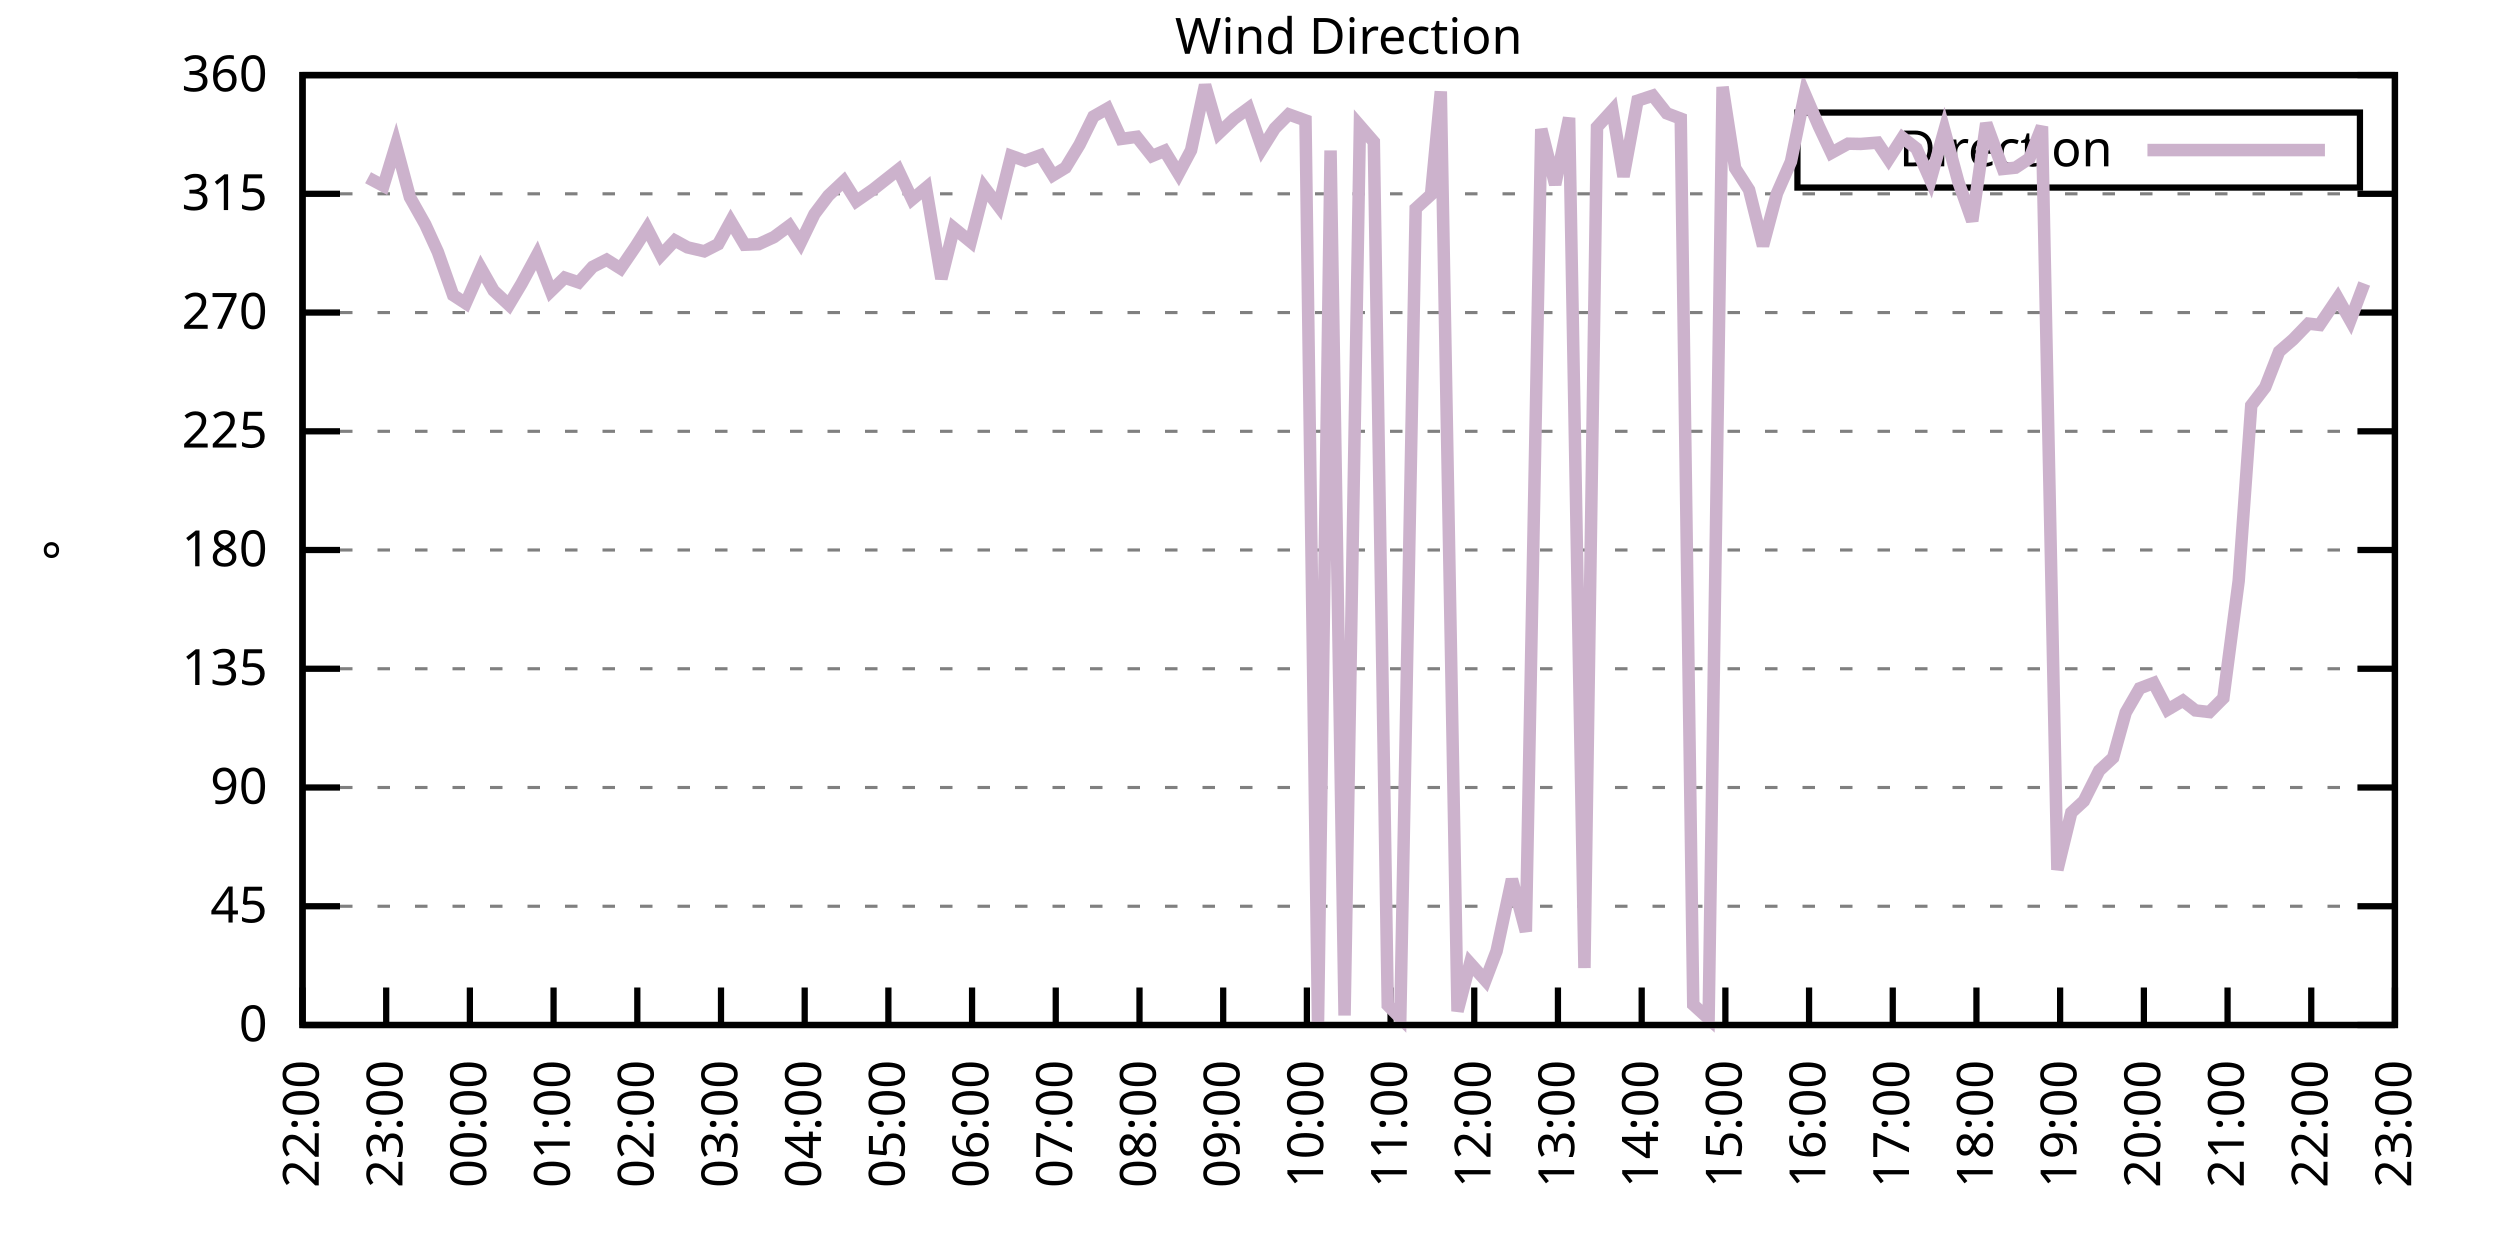
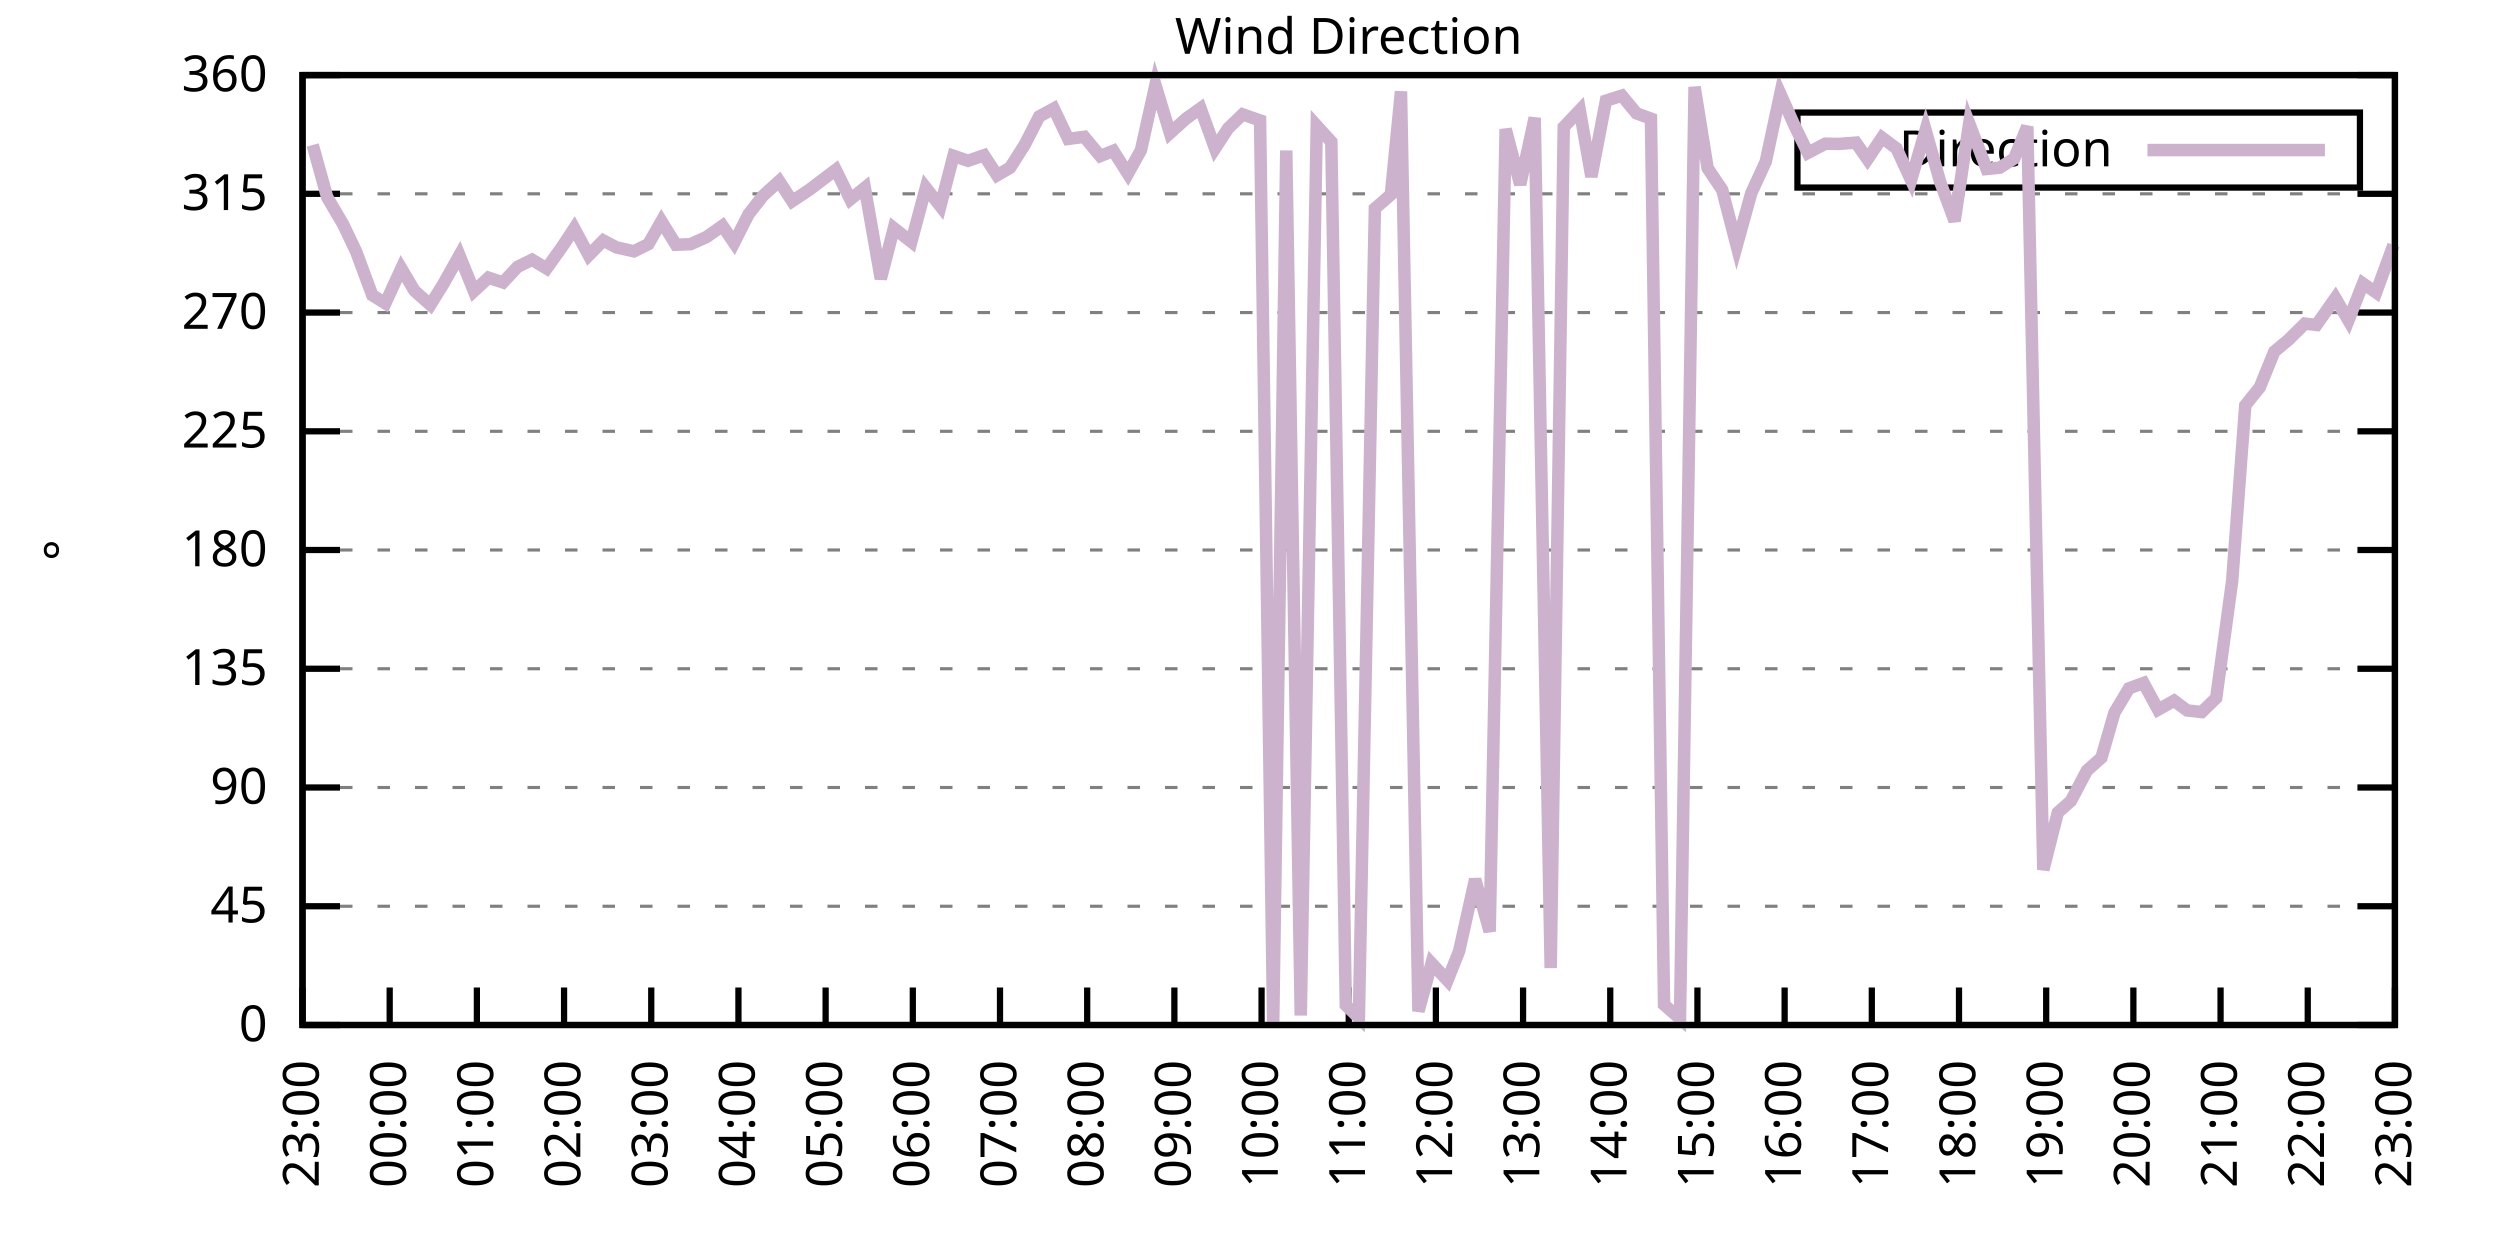
<svg xmlns="http://www.w3.org/2000/svg" xmlns:xlink="http://www.w3.org/1999/xlink" width="400" height="200" viewBox="0 0 400 200">
  <g id="gnuplot_canvas">
    <rect x="0" y="0" width="400" height="200" fill="none" />
    <defs>
      <circle id="gpDot" r="0.5" stroke-width="0.5" stroke="currentColor" />
      <path id="gpPt0" stroke-width="0.333" stroke="currentColor" d="M-1,0 h2 M0,-1 v2" />
      <path id="gpPt1" stroke-width="0.333" stroke="currentColor" d="M-1,-1 L1,1 M1,-1 L-1,1" />
      <path id="gpPt2" stroke-width="0.333" stroke="currentColor" d="M-1,0 L1,0 M0,-1 L0,1 M-1,-1 L1,1 M-1,1 L1,-1" />
      <rect id="gpPt3" stroke-width="0.333" stroke="currentColor" x="-1" y="-1" width="2" height="2" />
      <rect id="gpPt4" stroke-width="0.333" stroke="currentColor" fill="currentColor" x="-1" y="-1" width="2" height="2" />
      <circle id="gpPt5" stroke-width="0.333" stroke="currentColor" cx="0" cy="0" r="1" />
      <use xlink:href="#gpPt5" id="gpPt6" fill="currentColor" stroke="none" />
      <path id="gpPt7" stroke-width="0.333" stroke="currentColor" d="M0,-1.33 L-1.33,0.67 L1.33,0.67 z" />
      <use xlink:href="#gpPt7" id="gpPt8" fill="currentColor" stroke="none" />
      <use xlink:href="#gpPt7" id="gpPt9" stroke="currentColor" transform="rotate(180)" />
      <use xlink:href="#gpPt9" id="gpPt10" fill="currentColor" stroke="none" />
      <use xlink:href="#gpPt3" id="gpPt11" stroke="currentColor" transform="rotate(45)" />
      <use xlink:href="#gpPt11" id="gpPt12" fill="currentColor" stroke="none" />
      <path id="gpPt13" stroke-width="0.333" stroke="currentColor" d="M0,1.330 L1.265,0.411 L0.782,-1.067 L-0.782,-1.076 L-1.265,0.411 z" />
      <use xlink:href="#gpPt13" id="gpPt14" fill="currentColor" stroke="none" />
      <filter id="textbox" filterUnits="objectBoundingBox" x="0" y="0" height="1" width="1">
        <feFlood flood-color="white" flood-opacity="1" result="bgnd" />
        <feComposite in="SourceGraphic" in2="bgnd" operator="atop" />
      </filter>
      <filter id="greybox" filterUnits="objectBoundingBox" x="0" y="0" height="1" width="1">
        <feFlood flood-color="lightgrey" flood-opacity="1" result="grey" />
        <feComposite in="SourceGraphic" in2="grey" operator="atop" />
      </filter>
    </defs>
    <g fill="none" color="white" stroke="currentColor" stroke-width="1.00" stroke-linecap="butt" stroke-linejoin="miter">
</g>
    <g fill="none" color="black" stroke="currentColor" stroke-width="1.00" stroke-linecap="butt" stroke-linejoin="miter">
      <g stroke="none" shape-rendering="crispEdges">
        <polygon fill="rgb(255, 255, 255)" points="48.40,164.00 383.18,164.00 383.18,12.02 48.40,12.02 " />
      </g>
    </g>
    <g fill="none" color="black" stroke="currentColor" stroke-width="1.00" stroke-linecap="butt" stroke-linejoin="miter">
</g>
    <g fill="none" color="black" stroke="black" stroke-width="0.50" stroke-linecap="butt" stroke-linejoin="miter">
</g>
    <g fill="none" color="gray" stroke="currentColor" stroke-width="0.50" stroke-linecap="butt" stroke-linejoin="miter">
      <path stroke="gray" stroke-dasharray="2,4" class="gridline" d="M48.40,164.00 L383.19,164.00  " />
    </g>
    <g fill="none" color="gray" stroke="gray" stroke-width="1.00" stroke-linecap="butt" stroke-linejoin="miter">
</g>
    <g fill="none" color="black" stroke="currentColor" stroke-width="1.00" stroke-linecap="butt" stroke-linejoin="miter">
      <path stroke="black" d="M48.40,164.00 L54.40,164.00 M383.19,164.00 L377.19,164.00  " />
      <g transform="translate(42.80,166.60)" stroke="none" fill="black" font-family="Sans" font-size="8.00" text-anchor="end">
        <text>
          <tspan font-family="Sans"> 0</tspan>
        </text>
      </g>
    </g>
    <g fill="none" color="black" stroke="currentColor" stroke-width="1.00" stroke-linecap="butt" stroke-linejoin="miter">
</g>
    <g fill="none" color="black" stroke="black" stroke-width="0.50" stroke-linecap="butt" stroke-linejoin="miter">
</g>
    <g fill="none" color="gray" stroke="currentColor" stroke-width="0.50" stroke-linecap="butt" stroke-linejoin="miter">
      <path stroke="gray" stroke-dasharray="2,4" class="gridline" d="M48.40,145.00 L383.19,145.00  " />
    </g>
    <g fill="none" color="gray" stroke="gray" stroke-width="1.00" stroke-linecap="butt" stroke-linejoin="miter">
</g>
    <g fill="none" color="black" stroke="currentColor" stroke-width="1.00" stroke-linecap="butt" stroke-linejoin="miter">
      <path stroke="black" d="M48.40,145.00 L54.40,145.00 M383.19,145.00 L377.19,145.00  " />
      <g transform="translate(42.80,147.60)" stroke="none" fill="black" font-family="Sans" font-size="8.00" text-anchor="end">
        <text>
          <tspan font-family="Sans"> 45</tspan>
        </text>
      </g>
    </g>
    <g fill="none" color="black" stroke="currentColor" stroke-width="1.00" stroke-linecap="butt" stroke-linejoin="miter">
</g>
    <g fill="none" color="black" stroke="black" stroke-width="0.50" stroke-linecap="butt" stroke-linejoin="miter">
</g>
    <g fill="none" color="gray" stroke="currentColor" stroke-width="0.50" stroke-linecap="butt" stroke-linejoin="miter">
      <path stroke="gray" stroke-dasharray="2,4" class="gridline" d="M48.40,126.00 L383.19,126.00  " />
    </g>
    <g fill="none" color="gray" stroke="gray" stroke-width="1.00" stroke-linecap="butt" stroke-linejoin="miter">
</g>
    <g fill="none" color="black" stroke="currentColor" stroke-width="1.00" stroke-linecap="butt" stroke-linejoin="miter">
      <path stroke="black" d="M48.40,126.00 L54.40,126.00 M383.19,126.00 L377.19,126.00  " />
      <g transform="translate(42.80,128.60)" stroke="none" fill="black" font-family="Sans" font-size="8.00" text-anchor="end">
        <text>
          <tspan font-family="Sans"> 90</tspan>
        </text>
      </g>
    </g>
    <g fill="none" color="black" stroke="currentColor" stroke-width="1.00" stroke-linecap="butt" stroke-linejoin="miter">
</g>
    <g fill="none" color="black" stroke="black" stroke-width="0.50" stroke-linecap="butt" stroke-linejoin="miter">
</g>
    <g fill="none" color="gray" stroke="currentColor" stroke-width="0.50" stroke-linecap="butt" stroke-linejoin="miter">
      <path stroke="gray" stroke-dasharray="2,4" class="gridline" d="M48.40,107.00 L383.19,107.00  " />
    </g>
    <g fill="none" color="gray" stroke="gray" stroke-width="1.00" stroke-linecap="butt" stroke-linejoin="miter">
</g>
    <g fill="none" color="black" stroke="currentColor" stroke-width="1.00" stroke-linecap="butt" stroke-linejoin="miter">
      <path stroke="black" d="M48.40,107.00 L54.40,107.00 M383.19,107.00 L377.19,107.00  " />
      <g transform="translate(42.80,109.60)" stroke="none" fill="black" font-family="Sans" font-size="8.00" text-anchor="end">
        <text>
          <tspan font-family="Sans"> 135</tspan>
        </text>
      </g>
    </g>
    <g fill="none" color="black" stroke="currentColor" stroke-width="1.00" stroke-linecap="butt" stroke-linejoin="miter">
</g>
    <g fill="none" color="black" stroke="black" stroke-width="0.50" stroke-linecap="butt" stroke-linejoin="miter">
</g>
    <g fill="none" color="gray" stroke="currentColor" stroke-width="0.50" stroke-linecap="butt" stroke-linejoin="miter">
      <path stroke="gray" stroke-dasharray="2,4" class="gridline" d="M48.40,88.00 L383.19,88.00  " />
    </g>
    <g fill="none" color="gray" stroke="gray" stroke-width="1.00" stroke-linecap="butt" stroke-linejoin="miter">
</g>
    <g fill="none" color="black" stroke="currentColor" stroke-width="1.00" stroke-linecap="butt" stroke-linejoin="miter">
      <path stroke="black" d="M48.40,88.00 L54.40,88.00 M383.19,88.00 L377.19,88.00  " />
      <g transform="translate(42.80,90.60)" stroke="none" fill="black" font-family="Sans" font-size="8.00" text-anchor="end">
        <text>
          <tspan font-family="Sans"> 180</tspan>
        </text>
      </g>
    </g>
    <g fill="none" color="black" stroke="currentColor" stroke-width="1.00" stroke-linecap="butt" stroke-linejoin="miter">
</g>
    <g fill="none" color="black" stroke="black" stroke-width="0.50" stroke-linecap="butt" stroke-linejoin="miter">
</g>
    <g fill="none" color="gray" stroke="currentColor" stroke-width="0.50" stroke-linecap="butt" stroke-linejoin="miter">
      <path stroke="gray" stroke-dasharray="2,4" class="gridline" d="M48.40,69.01 L383.19,69.01  " />
    </g>
    <g fill="none" color="gray" stroke="gray" stroke-width="1.00" stroke-linecap="butt" stroke-linejoin="miter">
</g>
    <g fill="none" color="black" stroke="currentColor" stroke-width="1.00" stroke-linecap="butt" stroke-linejoin="miter">
      <path stroke="black" d="M48.40,69.01 L54.40,69.01 M383.19,69.01 L377.19,69.01  " />
      <g transform="translate(42.80,71.61)" stroke="none" fill="black" font-family="Sans" font-size="8.00" text-anchor="end">
        <text>
          <tspan font-family="Sans"> 225</tspan>
        </text>
      </g>
    </g>
    <g fill="none" color="black" stroke="currentColor" stroke-width="1.00" stroke-linecap="butt" stroke-linejoin="miter">
</g>
    <g fill="none" color="black" stroke="black" stroke-width="0.50" stroke-linecap="butt" stroke-linejoin="miter">
</g>
    <g fill="none" color="gray" stroke="currentColor" stroke-width="0.50" stroke-linecap="butt" stroke-linejoin="miter">
      <path stroke="gray" stroke-dasharray="2,4" class="gridline" d="M48.40,50.01 L383.19,50.01  " />
    </g>
    <g fill="none" color="gray" stroke="gray" stroke-width="1.00" stroke-linecap="butt" stroke-linejoin="miter">
</g>
    <g fill="none" color="black" stroke="currentColor" stroke-width="1.00" stroke-linecap="butt" stroke-linejoin="miter">
      <path stroke="black" d="M48.40,50.01 L54.40,50.01 M383.19,50.01 L377.19,50.01  " />
      <g transform="translate(42.80,52.61)" stroke="none" fill="black" font-family="Sans" font-size="8.00" text-anchor="end">
        <text>
          <tspan font-family="Sans"> 270</tspan>
        </text>
      </g>
    </g>
    <g fill="none" color="black" stroke="currentColor" stroke-width="1.00" stroke-linecap="butt" stroke-linejoin="miter">
</g>
    <g fill="none" color="black" stroke="black" stroke-width="0.50" stroke-linecap="butt" stroke-linejoin="miter">
</g>
    <g fill="none" color="gray" stroke="currentColor" stroke-width="0.50" stroke-linecap="butt" stroke-linejoin="miter">
      <path stroke="gray" stroke-dasharray="2,4" class="gridline" d="M48.40,31.01 L383.19,31.01  " />
    </g>
    <g fill="none" color="gray" stroke="gray" stroke-width="1.00" stroke-linecap="butt" stroke-linejoin="miter">
</g>
    <g fill="none" color="black" stroke="currentColor" stroke-width="1.00" stroke-linecap="butt" stroke-linejoin="miter">
      <path stroke="black" d="M48.40,31.01 L54.40,31.01 M383.19,31.01 L377.19,31.01  " />
      <g transform="translate(42.80,33.61)" stroke="none" fill="black" font-family="Sans" font-size="8.00" text-anchor="end">
        <text>
          <tspan font-family="Sans"> 315</tspan>
        </text>
      </g>
    </g>
    <g fill="none" color="black" stroke="currentColor" stroke-width="1.00" stroke-linecap="butt" stroke-linejoin="miter">
</g>
    <g fill="none" color="black" stroke="black" stroke-width="0.50" stroke-linecap="butt" stroke-linejoin="miter">
</g>
    <g fill="none" color="gray" stroke="currentColor" stroke-width="0.50" stroke-linecap="butt" stroke-linejoin="miter">
      <path stroke="gray" stroke-dasharray="2,4" class="gridline" d="M48.40,12.01 L383.19,12.01  " />
    </g>
    <g fill="none" color="gray" stroke="gray" stroke-width="1.00" stroke-linecap="butt" stroke-linejoin="miter">
</g>
    <g fill="none" color="black" stroke="currentColor" stroke-width="1.00" stroke-linecap="butt" stroke-linejoin="miter">
      <path stroke="black" d="M48.40,12.01 L54.40,12.01 M383.19,12.01 L377.19,12.01  " />
      <g transform="translate(42.80,14.61)" stroke="none" fill="black" font-family="Sans" font-size="8.00" text-anchor="end">
        <text>
          <tspan font-family="Sans"> 360</tspan>
        </text>
      </g>
    </g>
    <g fill="none" color="black" stroke="currentColor" stroke-width="1.00" stroke-linecap="butt" stroke-linejoin="miter">
      <path stroke="black" d="M48.40,164.00 L48.40,158.00  " />
      <g transform="translate(51.00,169.60) rotate(270.00)" stroke="none" fill="black" font-family="Sans" font-size="8.00" text-anchor="end">
        <text>
-           <tspan font-family="Sans">22:00</tspan>
-         </text>
-       </g>
-     </g>
-     <g fill="none" color="black" stroke="currentColor" stroke-width="1.00" stroke-linecap="butt" stroke-linejoin="miter">
-       <path stroke="black" d="M61.79,164.00 L61.79,158.00  " />
-       <g transform="translate(64.39,169.60) rotate(270.00)" stroke="none" fill="black" font-family="Sans" font-size="8.00" text-anchor="end">
-         <text>
          <tspan font-family="Sans">23:00</tspan>
        </text>
      </g>
    </g>
    <g fill="none" color="black" stroke="currentColor" stroke-width="1.00" stroke-linecap="butt" stroke-linejoin="miter">
-       <path stroke="black" d="M75.18,164.00 L75.18,158.00  " />
-       <g transform="translate(77.78,169.60) rotate(270.00)" stroke="none" fill="black" font-family="Sans" font-size="8.00" text-anchor="end">
+       <path stroke="black" d="M62.35,164.00 L62.35,158.00  " />
+       <g transform="translate(64.95,169.60) rotate(270.00)" stroke="none" fill="black" font-family="Sans" font-size="8.00" text-anchor="end">
        <text>
          <tspan font-family="Sans">00:00</tspan>
        </text>
      </g>
    </g>
    <g fill="none" color="black" stroke="currentColor" stroke-width="1.00" stroke-linecap="butt" stroke-linejoin="miter">
-       <path stroke="black" d="M88.57,164.00 L88.57,158.00  " />
-       <g transform="translate(91.17,169.60) rotate(270.00)" stroke="none" fill="black" font-family="Sans" font-size="8.00" text-anchor="end">
+       <path stroke="black" d="M76.30,164.00 L76.30,158.00  " />
+       <g transform="translate(78.90,169.60) rotate(270.00)" stroke="none" fill="black" font-family="Sans" font-size="8.00" text-anchor="end">
        <text>
          <tspan font-family="Sans">01:00</tspan>
        </text>
      </g>
    </g>
    <g fill="none" color="black" stroke="currentColor" stroke-width="1.00" stroke-linecap="butt" stroke-linejoin="miter">
-       <path stroke="black" d="M101.97,164.00 L101.97,158.00  " />
-       <g transform="translate(104.57,169.60) rotate(270.00)" stroke="none" fill="black" font-family="Sans" font-size="8.00" text-anchor="end">
+       <path stroke="black" d="M90.25,164.00 L90.25,158.00  " />
+       <g transform="translate(92.85,169.60) rotate(270.00)" stroke="none" fill="black" font-family="Sans" font-size="8.00" text-anchor="end">
        <text>
          <tspan font-family="Sans">02:00</tspan>
        </text>
      </g>
    </g>
    <g fill="none" color="black" stroke="currentColor" stroke-width="1.00" stroke-linecap="butt" stroke-linejoin="miter">
-       <path stroke="black" d="M115.36,164.00 L115.36,158.00  " />
-       <g transform="translate(117.96,169.60) rotate(270.00)" stroke="none" fill="black" font-family="Sans" font-size="8.00" text-anchor="end">
+       <path stroke="black" d="M104.20,164.00 L104.20,158.00  " />
+       <g transform="translate(106.80,169.60) rotate(270.00)" stroke="none" fill="black" font-family="Sans" font-size="8.00" text-anchor="end">
        <text>
          <tspan font-family="Sans">03:00</tspan>
        </text>
      </g>
    </g>
    <g fill="none" color="black" stroke="currentColor" stroke-width="1.00" stroke-linecap="butt" stroke-linejoin="miter">
-       <path stroke="black" d="M128.75,164.00 L128.75,158.00  " />
-       <g transform="translate(131.35,169.60) rotate(270.00)" stroke="none" fill="black" font-family="Sans" font-size="8.00" text-anchor="end">
+       <path stroke="black" d="M118.15,164.00 L118.15,158.00  " />
+       <g transform="translate(120.75,169.60) rotate(270.00)" stroke="none" fill="black" font-family="Sans" font-size="8.00" text-anchor="end">
        <text>
          <tspan font-family="Sans">04:00</tspan>
        </text>
      </g>
    </g>
    <g fill="none" color="black" stroke="currentColor" stroke-width="1.00" stroke-linecap="butt" stroke-linejoin="miter">
-       <path stroke="black" d="M142.14,164.00 L142.14,158.00  " />
-       <g transform="translate(144.74,169.60) rotate(270.00)" stroke="none" fill="black" font-family="Sans" font-size="8.00" text-anchor="end">
+       <path stroke="black" d="M132.10,164.00 L132.10,158.00  " />
+       <g transform="translate(134.70,169.60) rotate(270.00)" stroke="none" fill="black" font-family="Sans" font-size="8.00" text-anchor="end">
        <text>
          <tspan font-family="Sans">05:00</tspan>
        </text>
      </g>
    </g>
    <g fill="none" color="black" stroke="currentColor" stroke-width="1.00" stroke-linecap="butt" stroke-linejoin="miter">
-       <path stroke="black" d="M155.53,164.00 L155.53,158.00  " />
-       <g transform="translate(158.13,169.60) rotate(270.00)" stroke="none" fill="black" font-family="Sans" font-size="8.00" text-anchor="end">
+       <path stroke="black" d="M146.05,164.00 L146.05,158.00  " />
+       <g transform="translate(148.65,169.60) rotate(270.00)" stroke="none" fill="black" font-family="Sans" font-size="8.00" text-anchor="end">
        <text>
          <tspan font-family="Sans">06:00</tspan>
        </text>
      </g>
    </g>
    <g fill="none" color="black" stroke="currentColor" stroke-width="1.00" stroke-linecap="butt" stroke-linejoin="miter">
-       <path stroke="black" d="M168.92,164.00 L168.92,158.00  " />
-       <g transform="translate(171.52,169.60) rotate(270.00)" stroke="none" fill="black" font-family="Sans" font-size="8.00" text-anchor="end">
+       <path stroke="black" d="M160.00,164.00 L160.00,158.00  " />
+       <g transform="translate(162.60,169.60) rotate(270.00)" stroke="none" fill="black" font-family="Sans" font-size="8.00" text-anchor="end">
        <text>
          <tspan font-family="Sans">07:00</tspan>
        </text>
      </g>
    </g>
    <g fill="none" color="black" stroke="currentColor" stroke-width="1.00" stroke-linecap="butt" stroke-linejoin="miter">
-       <path stroke="black" d="M182.32,164.00 L182.32,158.00  " />
-       <g transform="translate(184.92,169.60) rotate(270.00)" stroke="none" fill="black" font-family="Sans" font-size="8.00" text-anchor="end">
+       <path stroke="black" d="M173.95,164.00 L173.95,158.00  " />
+       <g transform="translate(176.55,169.60) rotate(270.00)" stroke="none" fill="black" font-family="Sans" font-size="8.00" text-anchor="end">
        <text>
          <tspan font-family="Sans">08:00</tspan>
        </text>
      </g>
    </g>
    <g fill="none" color="black" stroke="currentColor" stroke-width="1.00" stroke-linecap="butt" stroke-linejoin="miter">
-       <path stroke="black" d="M195.71,164.00 L195.71,158.00  " />
-       <g transform="translate(198.31,169.60) rotate(270.00)" stroke="none" fill="black" font-family="Sans" font-size="8.00" text-anchor="end">
+       <path stroke="black" d="M187.90,164.00 L187.90,158.00  " />
+       <g transform="translate(190.50,169.60) rotate(270.00)" stroke="none" fill="black" font-family="Sans" font-size="8.00" text-anchor="end">
        <text>
          <tspan font-family="Sans">09:00</tspan>
        </text>
      </g>
    </g>
    <g fill="none" color="black" stroke="currentColor" stroke-width="1.00" stroke-linecap="butt" stroke-linejoin="miter">
-       <path stroke="black" d="M209.10,164.00 L209.10,158.00  " />
-       <g transform="translate(211.70,169.60) rotate(270.00)" stroke="none" fill="black" font-family="Sans" font-size="8.00" text-anchor="end">
+       <path stroke="black" d="M201.85,164.00 L201.85,158.00  " />
+       <g transform="translate(204.45,169.60) rotate(270.00)" stroke="none" fill="black" font-family="Sans" font-size="8.00" text-anchor="end">
        <text>
          <tspan font-family="Sans">10:00</tspan>
        </text>
      </g>
    </g>
    <g fill="none" color="black" stroke="currentColor" stroke-width="1.00" stroke-linecap="butt" stroke-linejoin="miter">
-       <path stroke="black" d="M222.49,164.00 L222.49,158.00  " />
-       <g transform="translate(225.09,169.60) rotate(270.00)" stroke="none" fill="black" font-family="Sans" font-size="8.00" text-anchor="end">
+       <path stroke="black" d="M215.80,164.00 L215.80,158.00  " />
+       <g transform="translate(218.40,169.60) rotate(270.00)" stroke="none" fill="black" font-family="Sans" font-size="8.00" text-anchor="end">
        <text>
          <tspan font-family="Sans">11:00</tspan>
        </text>
      </g>
    </g>
    <g fill="none" color="black" stroke="currentColor" stroke-width="1.00" stroke-linecap="butt" stroke-linejoin="miter">
-       <path stroke="black" d="M235.88,164.00 L235.88,158.00  " />
-       <g transform="translate(238.48,169.60) rotate(270.00)" stroke="none" fill="black" font-family="Sans" font-size="8.00" text-anchor="end">
+       <path stroke="black" d="M229.74,164.00 L229.74,158.00  " />
+       <g transform="translate(232.34,169.60) rotate(270.00)" stroke="none" fill="black" font-family="Sans" font-size="8.00" text-anchor="end">
        <text>
          <tspan font-family="Sans">12:00</tspan>
        </text>
      </g>
    </g>
    <g fill="none" color="black" stroke="currentColor" stroke-width="1.00" stroke-linecap="butt" stroke-linejoin="miter">
-       <path stroke="black" d="M249.27,164.00 L249.27,158.00  " />
-       <g transform="translate(251.87,169.60) rotate(270.00)" stroke="none" fill="black" font-family="Sans" font-size="8.00" text-anchor="end">
+       <path stroke="black" d="M243.69,164.00 L243.69,158.00  " />
+       <g transform="translate(246.29,169.60) rotate(270.00)" stroke="none" fill="black" font-family="Sans" font-size="8.00" text-anchor="end">
        <text>
          <tspan font-family="Sans">13:00</tspan>
        </text>
      </g>
    </g>
    <g fill="none" color="black" stroke="currentColor" stroke-width="1.00" stroke-linecap="butt" stroke-linejoin="miter">
-       <path stroke="black" d="M262.67,164.00 L262.67,158.00  " />
-       <g transform="translate(265.27,169.60) rotate(270.00)" stroke="none" fill="black" font-family="Sans" font-size="8.00" text-anchor="end">
+       <path stroke="black" d="M257.64,164.00 L257.64,158.00  " />
+       <g transform="translate(260.24,169.60) rotate(270.00)" stroke="none" fill="black" font-family="Sans" font-size="8.00" text-anchor="end">
        <text>
          <tspan font-family="Sans">14:00</tspan>
        </text>
      </g>
    </g>
    <g fill="none" color="black" stroke="currentColor" stroke-width="1.00" stroke-linecap="butt" stroke-linejoin="miter">
-       <path stroke="black" d="M276.06,164.00 L276.06,158.00  " />
-       <g transform="translate(278.66,169.60) rotate(270.00)" stroke="none" fill="black" font-family="Sans" font-size="8.00" text-anchor="end">
+       <path stroke="black" d="M271.59,164.00 L271.59,158.00  " />
+       <g transform="translate(274.19,169.60) rotate(270.00)" stroke="none" fill="black" font-family="Sans" font-size="8.00" text-anchor="end">
        <text>
          <tspan font-family="Sans">15:00</tspan>
        </text>
      </g>
    </g>
    <g fill="none" color="black" stroke="currentColor" stroke-width="1.00" stroke-linecap="butt" stroke-linejoin="miter">
-       <path stroke="black" d="M289.45,164.00 L289.45,158.00  " />
-       <g transform="translate(292.05,169.60) rotate(270.00)" stroke="none" fill="black" font-family="Sans" font-size="8.00" text-anchor="end">
+       <path stroke="black" d="M285.54,164.00 L285.54,158.00  " />
+       <g transform="translate(288.14,169.60) rotate(270.00)" stroke="none" fill="black" font-family="Sans" font-size="8.00" text-anchor="end">
        <text>
          <tspan font-family="Sans">16:00</tspan>
        </text>
      </g>
    </g>
    <g fill="none" color="black" stroke="currentColor" stroke-width="1.00" stroke-linecap="butt" stroke-linejoin="miter">
-       <path stroke="black" d="M302.84,164.00 L302.84,158.00  " />
-       <g transform="translate(305.44,169.60) rotate(270.00)" stroke="none" fill="black" font-family="Sans" font-size="8.00" text-anchor="end">
+       <path stroke="black" d="M299.49,164.00 L299.49,158.00  " />
+       <g transform="translate(302.09,169.60) rotate(270.00)" stroke="none" fill="black" font-family="Sans" font-size="8.00" text-anchor="end">
        <text>
          <tspan font-family="Sans">17:00</tspan>
        </text>
      </g>
    </g>
    <g fill="none" color="black" stroke="currentColor" stroke-width="1.00" stroke-linecap="butt" stroke-linejoin="miter">
-       <path stroke="black" d="M316.23,164.00 L316.23,158.00  " />
-       <g transform="translate(318.83,169.60) rotate(270.00)" stroke="none" fill="black" font-family="Sans" font-size="8.00" text-anchor="end">
+       <path stroke="black" d="M313.44,164.00 L313.44,158.00  " />
+       <g transform="translate(316.04,169.60) rotate(270.00)" stroke="none" fill="black" font-family="Sans" font-size="8.00" text-anchor="end">
        <text>
          <tspan font-family="Sans">18:00</tspan>
        </text>
      </g>
    </g>
    <g fill="none" color="black" stroke="currentColor" stroke-width="1.00" stroke-linecap="butt" stroke-linejoin="miter">
-       <path stroke="black" d="M329.62,164.00 L329.62,158.00  " />
-       <g transform="translate(332.22,169.60) rotate(270.00)" stroke="none" fill="black" font-family="Sans" font-size="8.00" text-anchor="end">
+       <path stroke="black" d="M327.39,164.00 L327.39,158.00  " />
+       <g transform="translate(329.99,169.60) rotate(270.00)" stroke="none" fill="black" font-family="Sans" font-size="8.00" text-anchor="end">
        <text>
          <tspan font-family="Sans">19:00</tspan>
        </text>
      </g>
    </g>
    <g fill="none" color="black" stroke="currentColor" stroke-width="1.00" stroke-linecap="butt" stroke-linejoin="miter">
-       <path stroke="black" d="M343.02,164.00 L343.02,158.00  " />
-       <g transform="translate(345.62,169.60) rotate(270.00)" stroke="none" fill="black" font-family="Sans" font-size="8.00" text-anchor="end">
+       <path stroke="black" d="M341.34,164.00 L341.34,158.00  " />
+       <g transform="translate(343.94,169.60) rotate(270.00)" stroke="none" fill="black" font-family="Sans" font-size="8.00" text-anchor="end">
        <text>
          <tspan font-family="Sans">20:00</tspan>
        </text>
      </g>
    </g>
    <g fill="none" color="black" stroke="currentColor" stroke-width="1.00" stroke-linecap="butt" stroke-linejoin="miter">
-       <path stroke="black" d="M356.41,164.00 L356.41,158.00  " />
-       <g transform="translate(359.01,169.60) rotate(270.00)" stroke="none" fill="black" font-family="Sans" font-size="8.00" text-anchor="end">
+       <path stroke="black" d="M355.29,164.00 L355.29,158.00  " />
+       <g transform="translate(357.89,169.60) rotate(270.00)" stroke="none" fill="black" font-family="Sans" font-size="8.00" text-anchor="end">
        <text>
          <tspan font-family="Sans">21:00</tspan>
        </text>
      </g>
    </g>
    <g fill="none" color="black" stroke="currentColor" stroke-width="1.00" stroke-linecap="butt" stroke-linejoin="miter">
-       <path stroke="black" d="M369.80,164.00 L369.80,158.00  " />
-       <g transform="translate(372.40,169.60) rotate(270.00)" stroke="none" fill="black" font-family="Sans" font-size="8.00" text-anchor="end">
+       <path stroke="black" d="M369.24,164.00 L369.24,158.00  " />
+       <g transform="translate(371.84,169.60) rotate(270.00)" stroke="none" fill="black" font-family="Sans" font-size="8.00" text-anchor="end">
        <text>
          <tspan font-family="Sans">22:00</tspan>
        </text>
      </g>
    </g>
    <g fill="none" color="black" stroke="currentColor" stroke-width="1.00" stroke-linecap="butt" stroke-linejoin="miter">
      <path stroke="black" d="M383.19,164.00 L383.19,158.00  " />
      <g transform="translate(385.79,169.60) rotate(270.00)" stroke="none" fill="black" font-family="Sans" font-size="8.00" text-anchor="end">
        <text>
          <tspan font-family="Sans">23:00</tspan>
        </text>
      </g>
    </g>
    <g fill="none" color="black" stroke="currentColor" stroke-width="1.00" stroke-linecap="butt" stroke-linejoin="miter">
</g>
    <g fill="none" color="black" stroke="currentColor" stroke-width="1.00" stroke-linecap="butt" stroke-linejoin="miter">
      <path stroke="black" d="M48.40,12.01 L48.40,164.00 L383.19,164.00 L383.19,12.01 L48.40,12.01 Z  " />
    </g>
    <g fill="none" color="black" stroke="currentColor" stroke-width="1.00" stroke-linecap="butt" stroke-linejoin="miter">
</g>
    <g fill="none" color="black" stroke="currentColor" stroke-width="1.00" stroke-linecap="butt" stroke-linejoin="miter">
      <path stroke="black" d="M287.59,30.01 L287.59,18.01 L377.59,18.01 L377.59,30.01 L287.59,30.01 Z  " />
    </g>
    <g id="Wind_direction_plot_1">
      <g fill="none" color="white" stroke="black" stroke-width="2.00" stroke-linecap="butt" stroke-linejoin="miter">
</g>
      <g fill="none" color="black" stroke="currentColor" stroke-width="2.00" stroke-linecap="butt" stroke-linejoin="miter">
        <g transform="translate(337.99,26.61)" stroke="none" fill="black" font-family="Sans" font-size="8.00" text-anchor="end">
          <text>
            <tspan font-family="Sans">Direction</tspan>
          </text>
        </g>
      </g>
      <g fill="none" color="black" stroke="currentColor" stroke-width="2.00" stroke-linecap="butt" stroke-linejoin="miter">
-         <path stroke="rgb(204, 178, 204)" d="M343.59,24.01 L371.99,24.01 M58.89,28.43 L61.35,29.74 L63.35,23.20 L65.59,31.56 L68.04,35.91 L70.05,40.30   L72.50,47.22 L74.51,48.53 L76.97,42.96 L78.98,46.50 L81.43,48.78 L83.44,45.41 L85.90,40.85 L88.13,46.59   L90.36,44.43 L92.59,45.19 L94.82,42.70 L97.06,41.56 L99.29,42.96 L101.74,39.37 L103.53,36.54 L105.76,40.85   L107.99,38.48 L110.00,39.58 L112.68,40.21 L114.91,39.07 L116.92,35.40 L119.15,39.16 L121.38,39.07 L123.84,37.93   L126.29,36.12 L128.08,38.86 L130.31,34.26 L132.54,31.30 L135.00,28.98 L137.01,32.19 L139.69,30.33 L143.70,27.17   L145.94,31.90 L148.17,30.04 L150.62,44.60 L152.63,36.50 L155.31,38.69 L157.54,30.04 L159.77,32.99 L161.78,24.93   L164.01,25.73 L166.47,24.84 L168.48,28.05 L170.49,26.83 L172.72,23.16 L174.95,18.64 L177.18,17.37 L179.41,22.23   L181.87,21.89 L184.32,24.97 L186.33,24.13 L188.57,27.80 L190.57,24.04 L192.81,13.61 L195.04,21.30 L197.49,18.98   L199.73,17.33 L201.96,23.75 L203.97,20.54 L206.20,18.30 L208.88,19.27 L210.88,163.87 L212.89,24.08 L215.13,162.48   L217.58,20.12 L219.81,22.69 L222.04,160.83 L224.05,162.86 L226.51,33.37 L228.96,31.14 L230.53,14.63 L233.20,161.80   L235.21,154.12 L237.67,156.86 L239.45,152.18 L241.91,140.69 L244.14,149.05 L246.60,20.66 L248.83,29.53 L251.06,18.85   L253.51,154.88 L255.52,20.33 L257.98,17.63 L259.76,28.26 L262.00,16.11 L264.45,15.30 L266.68,18.13 L268.92,18.98   L270.92,160.75 L273.38,162.99 L275.61,13.91 L277.62,26.91 L279.85,30.38 L282.08,39.33 L284.32,30.92 L286.55,25.86   L288.78,15.01 L291.01,20.20 L293.02,24.46 L295.70,22.99 L297.71,23.03 L300.39,22.82 L302.17,25.48 L304.40,22.02   L306.63,23.75 L308.87,28.81 L311.10,20.83 L313.33,29.07 L315.56,35.36 L317.79,19.74 L320.47,27.04 L322.48,26.83   L324.71,25.35 L326.72,20.24 L329.18,139.17 L331.41,130.01 L333.42,128.16 L335.87,123.30 L338.10,121.23 L340.11,114.01   L342.35,110.13 L344.58,109.28 L346.81,113.55 L349.26,112.11 L351.27,113.67 L353.51,113.93 L355.74,111.69 L358.19,92.94   L360.20,64.87 L362.43,61.96 L364.66,56.26 L366.90,54.31 L369.35,51.78 L371.14,51.99 L374.04,47.69 L376.05,51.27   L378.28,45.36  " />
+         <path stroke="rgb(204, 178, 204)" d="M343.59,24.01 L371.99,24.01 M50.03,23.20 L52.35,31.56 L54.91,35.91 L57.00,40.30 L59.56,47.22 L61.65,48.53   L64.21,42.96 L66.30,46.50 L68.86,48.78 L70.95,45.41 L73.51,40.85 L75.83,46.59 L78.16,44.43 L80.48,45.19   L82.81,42.70 L85.13,41.56 L87.46,42.96 L90.02,39.37 L91.88,36.54 L94.20,40.85 L96.53,38.48 L98.62,39.58   L101.41,40.21 L103.73,39.07 L105.83,35.40 L108.15,39.16 L110.48,39.07 L113.03,37.93 L115.59,36.12 L117.45,38.86   L119.78,34.26 L122.10,31.30 L124.66,28.98 L126.75,32.19 L129.54,30.33 L133.72,27.17 L136.05,31.90 L138.37,30.04   L140.93,44.60 L143.02,36.50 L145.81,38.69 L148.14,30.04 L150.46,32.99 L152.56,24.93 L154.88,25.73 L157.44,24.84   L159.53,28.05 L161.62,26.83 L163.95,23.16 L166.27,18.64 L168.60,17.37 L170.92,22.23 L173.48,21.89 L176.04,24.97   L178.13,24.13 L180.46,27.80 L182.55,24.04 L184.87,13.61 L187.20,21.30 L189.76,18.98 L192.08,17.33 L194.41,23.75   L196.50,20.54 L198.82,18.30 L201.61,19.27 L203.71,163.87 L205.80,24.08 L208.12,162.48 L210.68,20.12 L213.01,22.69   L215.33,160.83 L217.42,162.86 L219.98,33.37 L222.54,31.14 L224.16,14.63 L226.95,161.80 L229.05,154.12 L231.60,156.86   L233.46,152.18 L236.02,140.69 L238.35,149.05 L240.90,20.66 L243.23,29.53 L245.55,18.85 L248.11,154.88 L250.20,20.33   L252.76,17.63 L254.62,28.26 L256.95,16.11 L259.50,15.30 L261.83,18.13 L264.15,18.98 L266.25,160.75 L268.80,162.99   L271.13,13.91 L273.22,26.91 L275.55,30.38 L277.87,39.33 L280.20,30.92 L282.52,25.86 L284.85,15.01 L287.17,20.20   L289.26,24.46 L292.05,22.99 L294.15,23.03 L296.94,22.82 L298.80,25.48 L301.12,22.02 L303.44,23.75 L305.77,28.81   L308.09,20.83 L310.42,29.07 L312.74,35.36 L315.07,19.74 L317.86,27.04 L319.95,26.83 L322.28,25.35 L324.37,20.24   L326.93,139.17 L329.25,130.01 L331.34,128.16 L333.90,123.30 L336.23,121.23 L338.32,114.01 L340.64,110.13 L342.97,109.28   L345.29,113.55 L347.85,112.11 L349.94,113.67 L352.27,113.93 L354.59,111.69 L357.15,92.94 L359.24,64.87 L361.57,61.96   L363.89,56.26 L366.22,54.31 L368.78,51.78 L370.64,51.99 L373.66,47.69 L375.75,51.27 L378.08,45.36 L380.17,46.80   L382.96,39.20  " />
      </g>
    </g>
    <g fill="none" color="black" stroke="currentColor" stroke-width="2.00" stroke-linecap="butt" stroke-linejoin="miter">
</g>
    <g fill="none" color="black" stroke="black" stroke-width="1.00" stroke-linecap="butt" stroke-linejoin="miter">
</g>
    <g fill="none" color="black" stroke="currentColor" stroke-width="1.00" stroke-linecap="butt" stroke-linejoin="miter">
      <path stroke="black" d="M48.40,12.01 L48.40,164.00 L383.19,164.00 L383.19,12.01 L48.40,12.01 Z  " />
      <g transform="translate(12.80,88.01) rotate(270.00)" stroke="none" fill="black" font-family="Sans" font-size="8.00" text-anchor="middle">
        <text>
          <tspan font-family="Sans">°</tspan>
        </text>
      </g>
    </g>
    <g fill="none" color="black" stroke="currentColor" stroke-width="1.00" stroke-linecap="butt" stroke-linejoin="miter">
</g>
    <g fill="none" color="black" stroke="currentColor" stroke-width="1.00" stroke-linecap="butt" stroke-linejoin="miter">
      <g transform="translate(215.79,8.61)" stroke="none" fill="black" font-family="Sans" font-size="8.00" text-anchor="middle">
        <text>
          <tspan font-family="Sans">Wind Direction</tspan>
        </text>
      </g>
    </g>
    <g fill="none" color="black" stroke="currentColor" stroke-width="1.00" stroke-linecap="butt" stroke-linejoin="miter">
</g>
  </g>
</svg>
